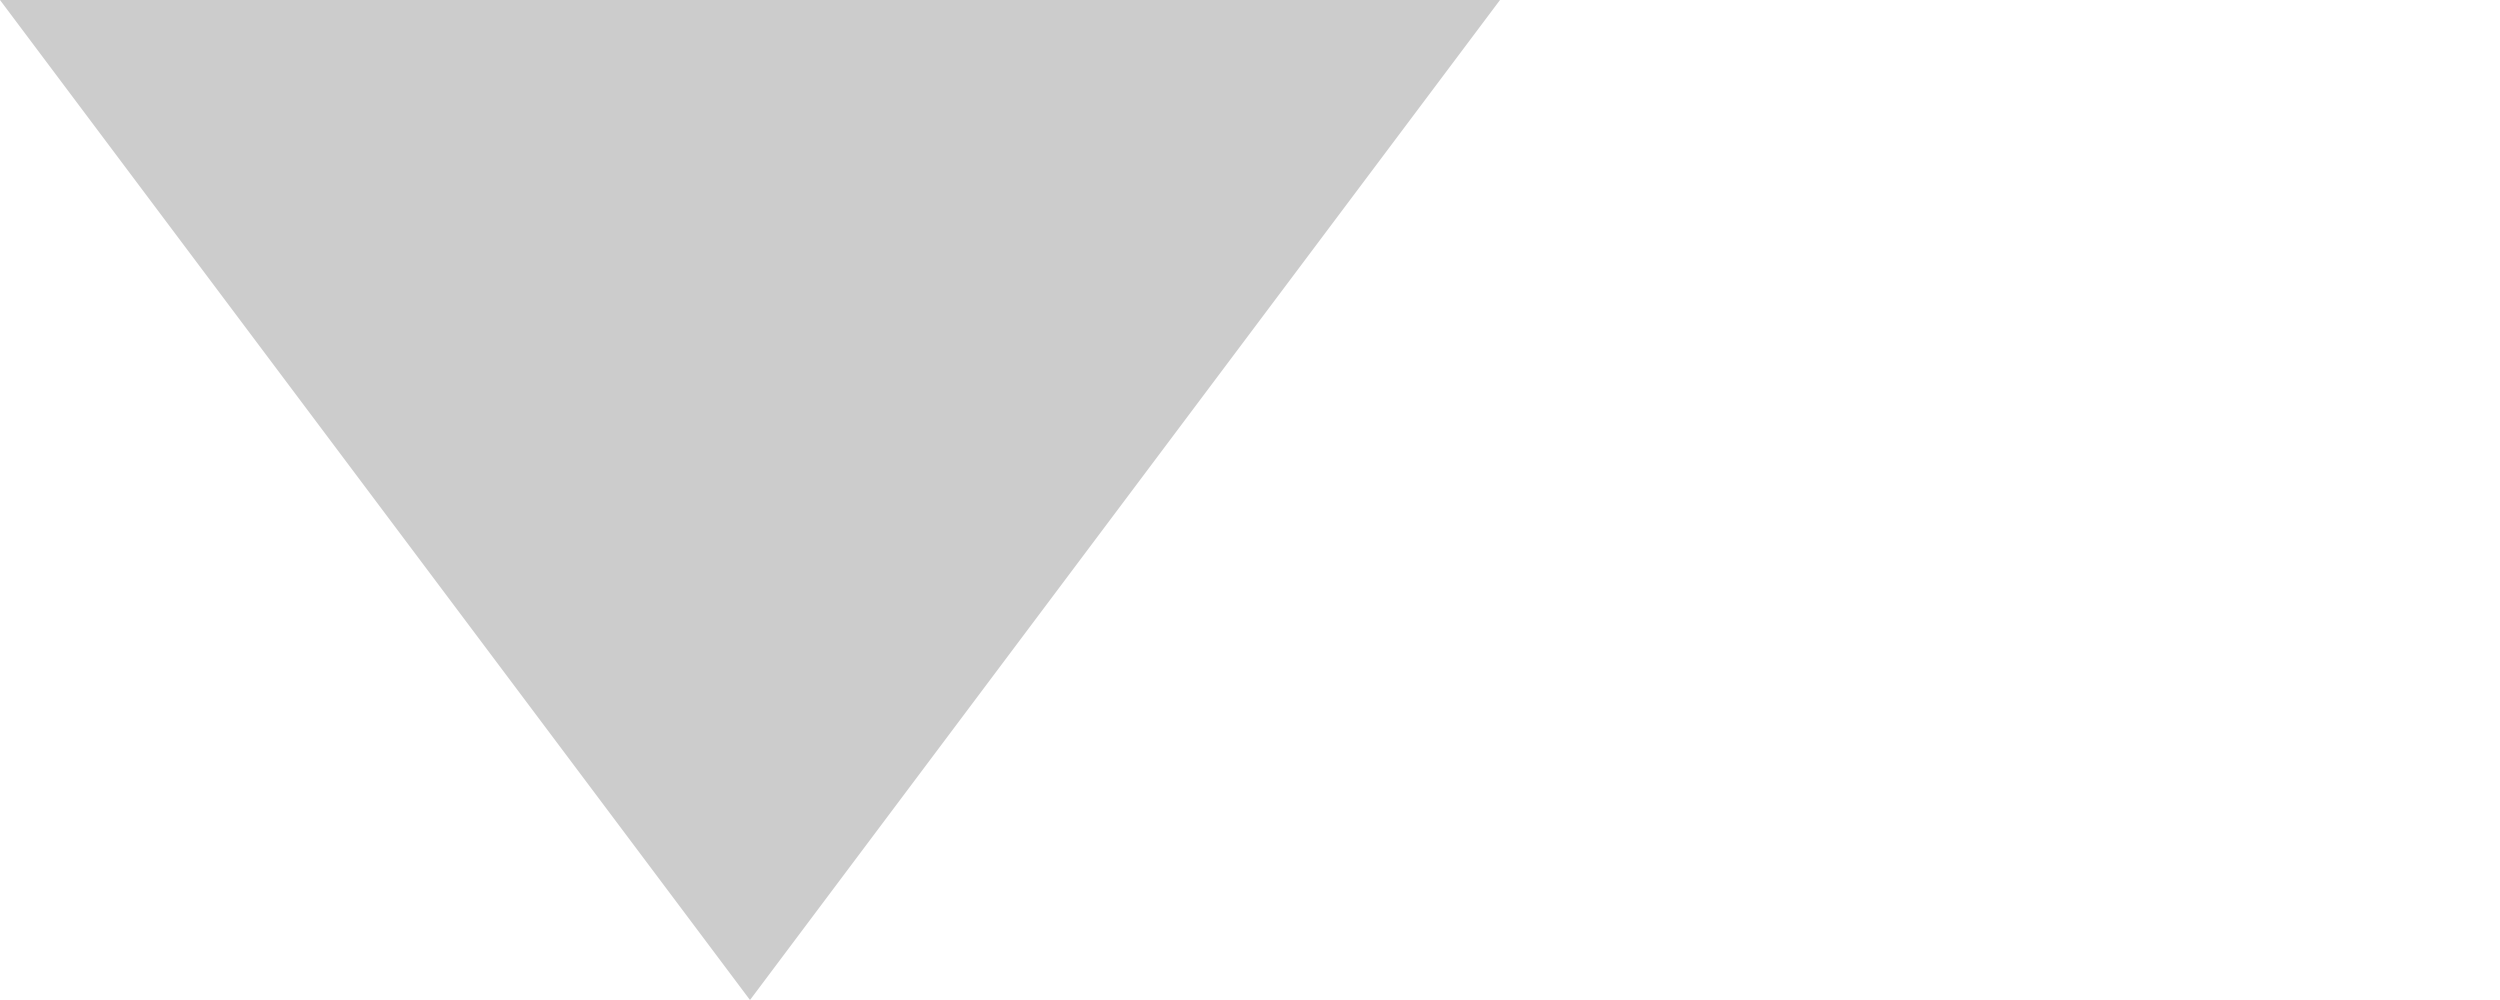
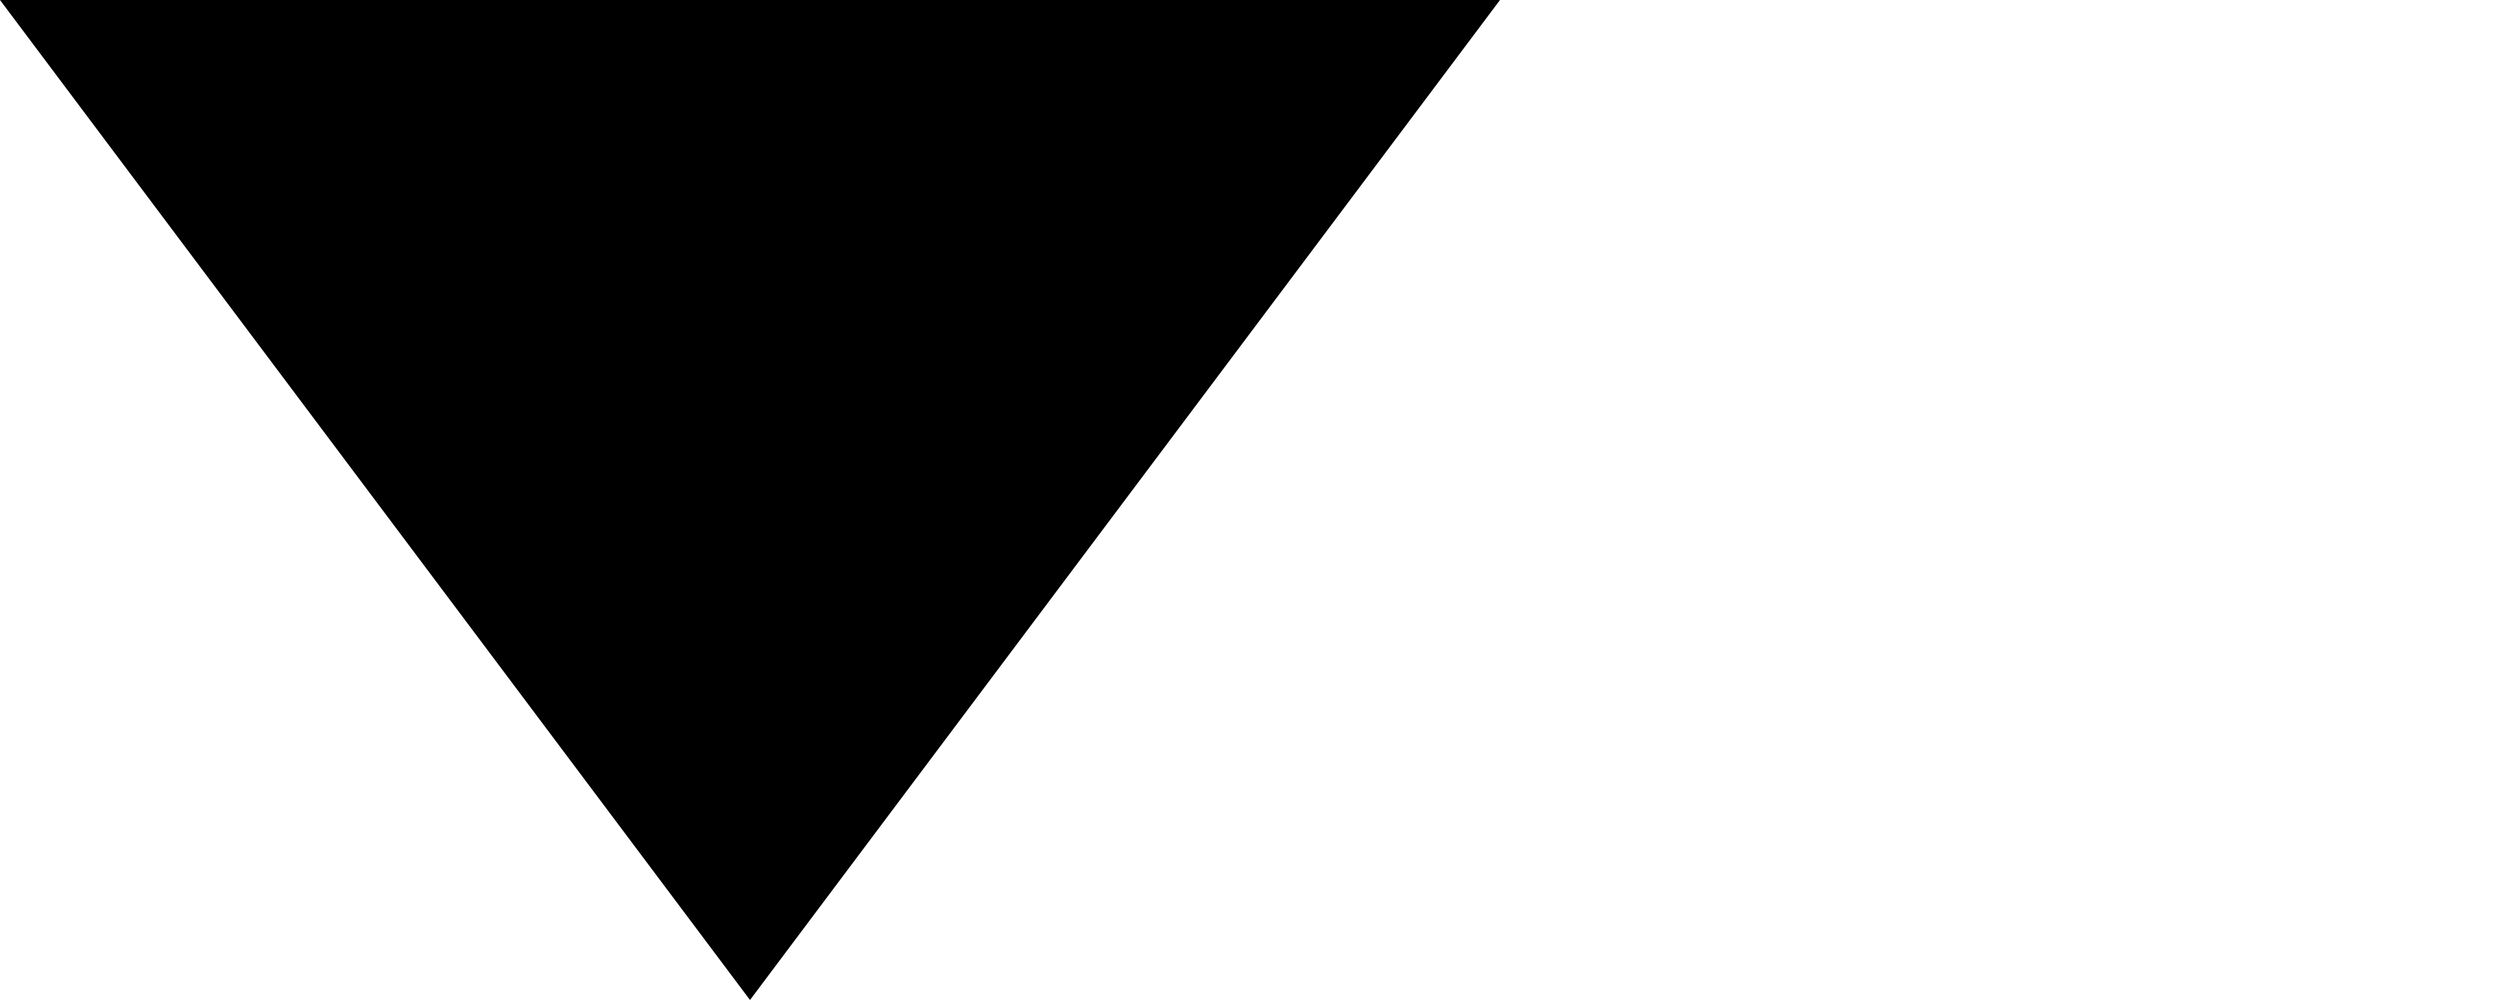
- <svg xmlns="http://www.w3.org/2000/svg" id="Untitled-Page%201" viewBox="0 0 10 4" style="background-color:#ffffff00" version="1.1" xml:space="preserve" x="0px" y="0px" width="10px" height="4px">
-   <g id="Layer%201">
-     <path d="M 0 0 L 6 0 L 3 4 Z" fill="#cccccc" />
-   </g>
+ <svg xmlns="http://www.w3.org/2000/svg" viewBox="0 0 10 4" fill="currentColor">
+   <path d="M 0 0 L 6 0 L 3 4 Z" />
</svg>
